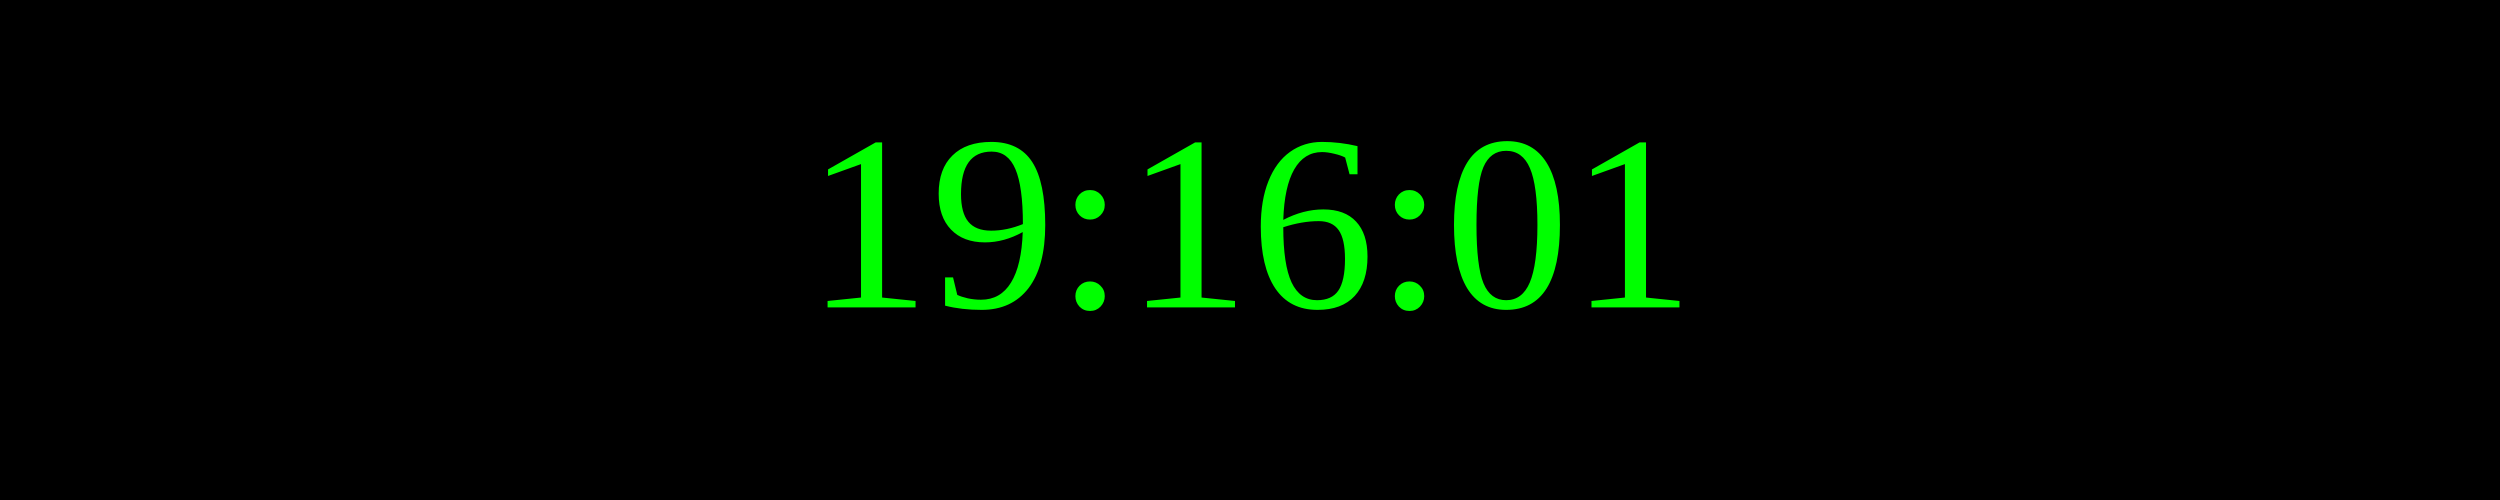
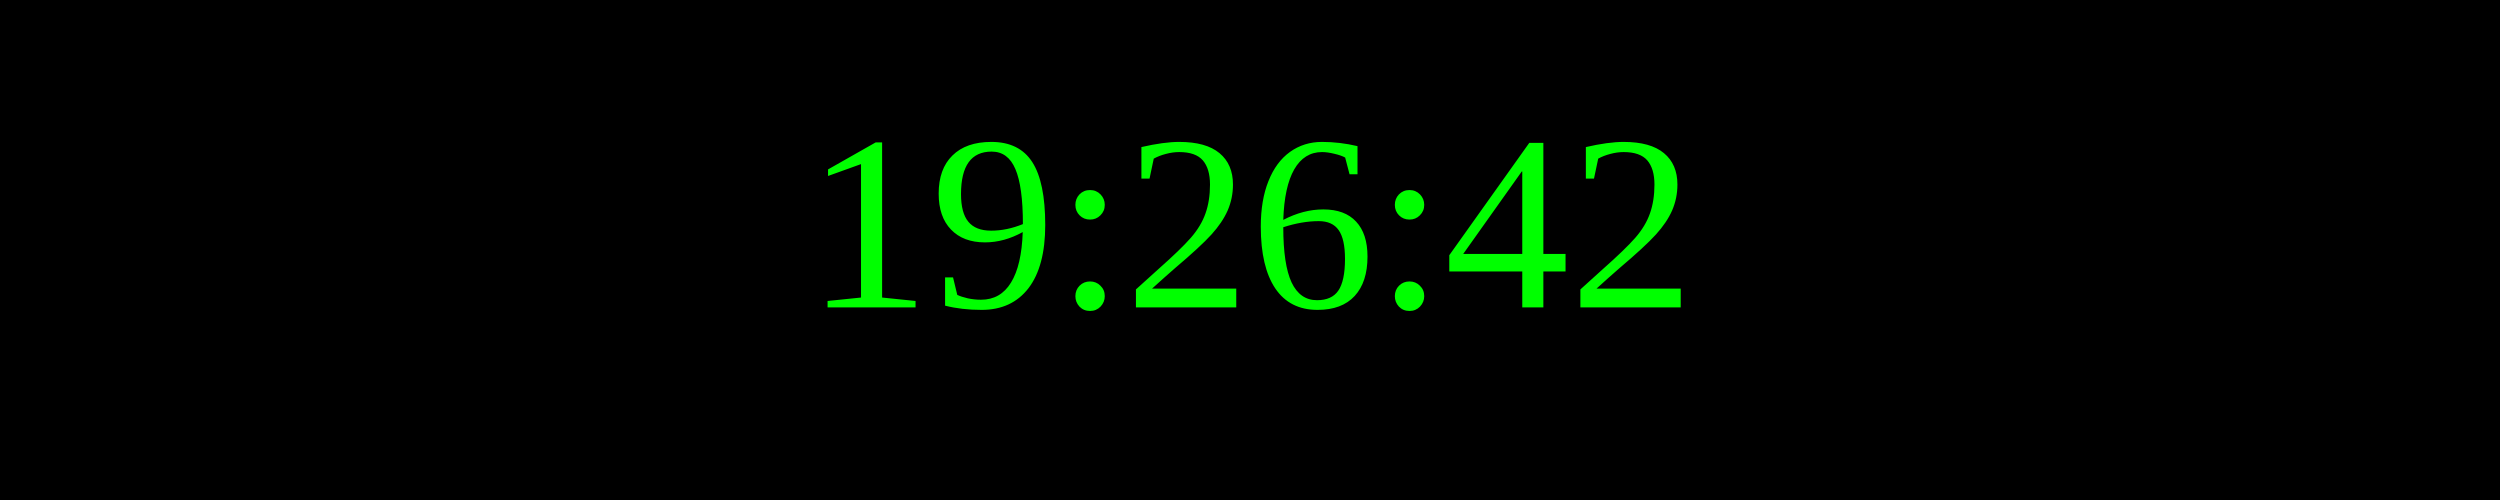
<svg xmlns="http://www.w3.org/2000/svg" width="250" height="50">
  <rect width="100%" height="100%" fill="black" />
  <text x="50%" y="50%" font-size="25" fill="lime" text-anchor="middle" dominant-baseline="middle">
- 19:16:01
+ 19:26:42
</text>
</svg>
